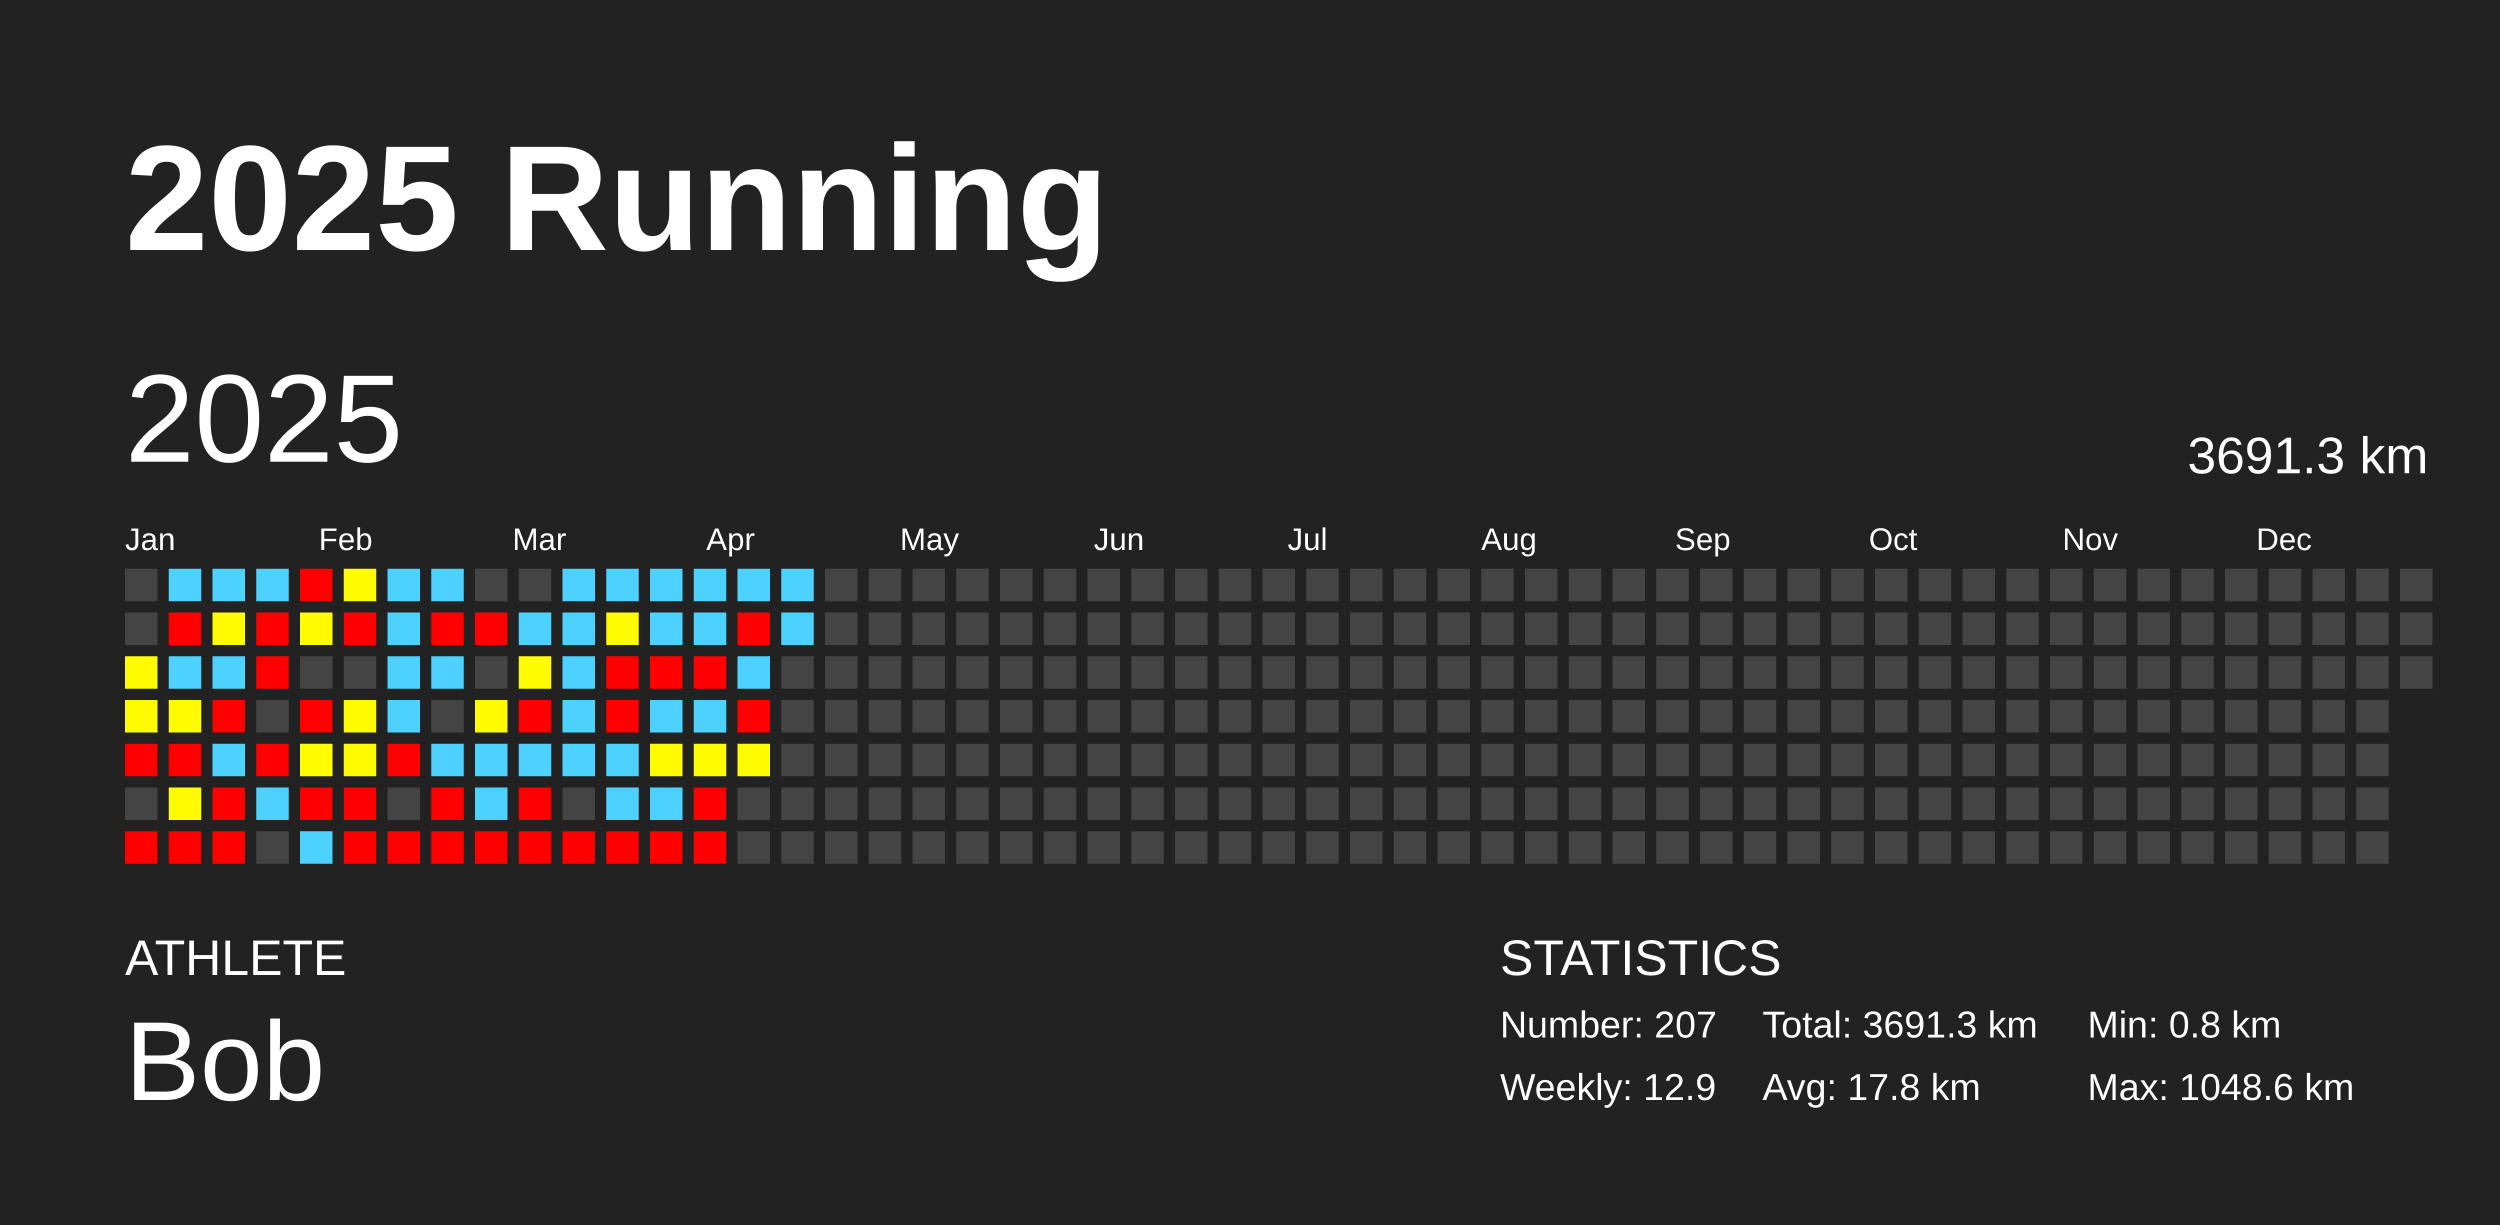
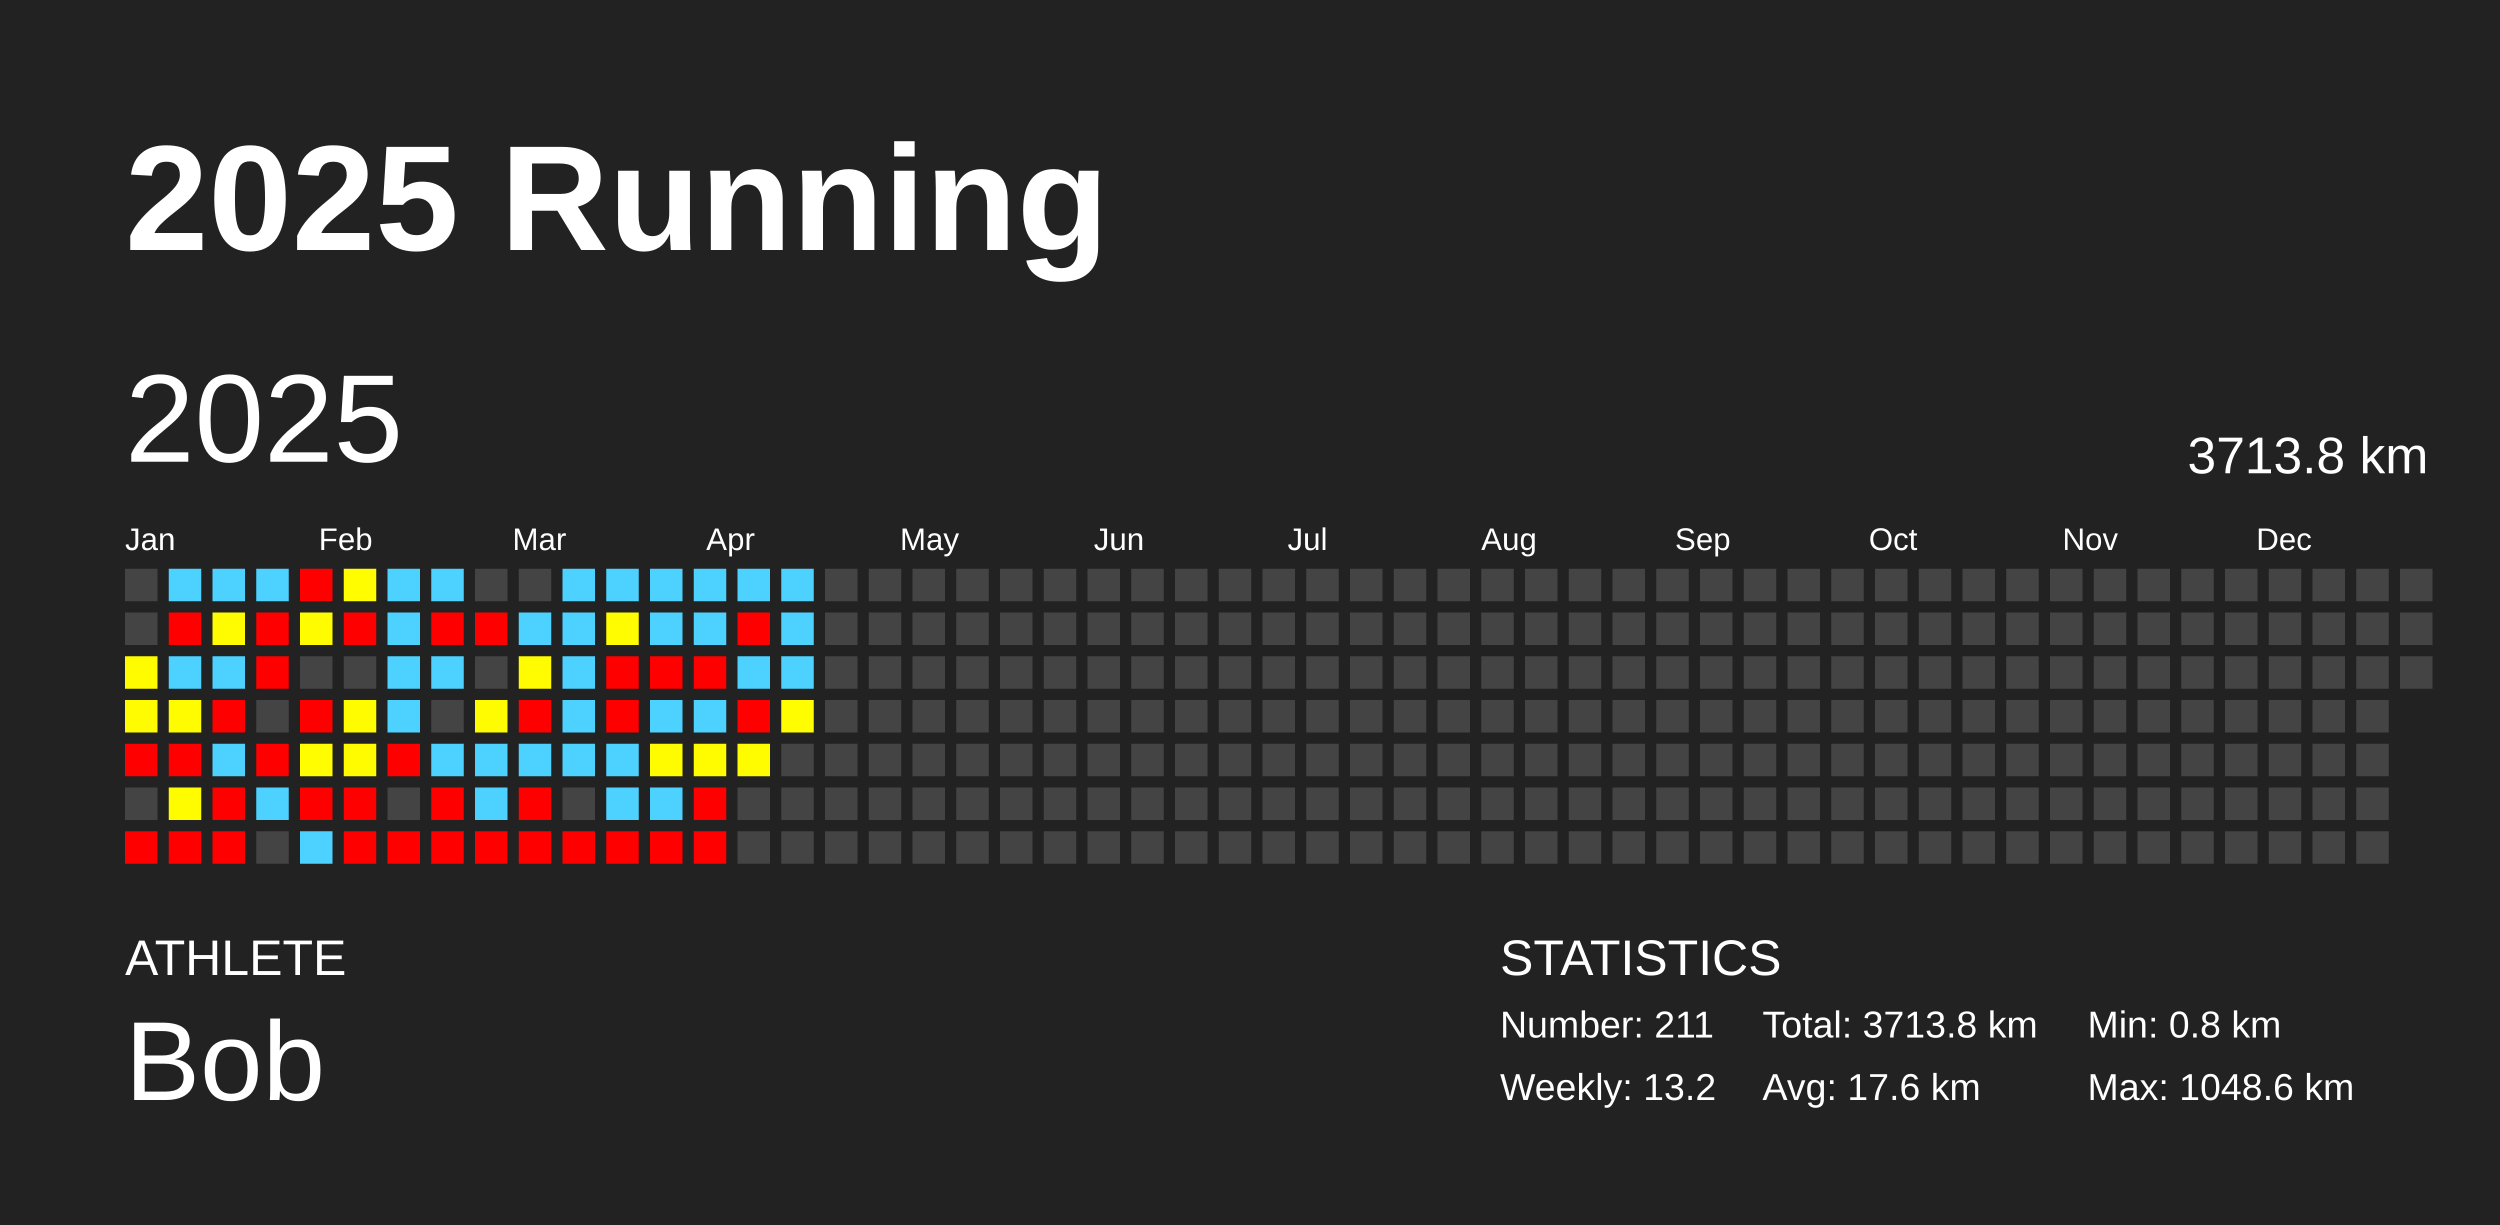
<svg xmlns="http://www.w3.org/2000/svg" baseProfile="full" height="98mm" version="1.1" viewBox="0,0,200,98" width="200mm">
  <defs />
  <rect fill="#222222" height="98" width="200" x="0" y="0" />
  <text fill="#FFFFFF" style="font-size:12px; font-family:Arial; font-weight:bold;" x="10" y="20">2025 Running</text>
  <text fill="#FFFFFF" style="font-size:4px; font-family:Arial" x="10" y="78">ATHLETE</text>
  <text fill="#FFFFFF" style="font-size:9px; font-family:Arial" x="10" y="88">Bob</text>
  <text fill="#FFFFFF" style="font-size:4px; font-family:Arial" x="120" y="78">STATISTICS</text>
-   <text fill="#FFFFFF" style="font-size:3px; font-family:Arial" x="120" y="83">Number: 207</text>
-   <text fill="#FFFFFF" style="font-size:3px; font-family:Arial" x="120" y="88">Weekly: 12.9</text>
-   <text fill="#FFFFFF" style="font-size:3px; font-family:Arial" x="141" y="83">Total: 3691.3 km</text>
-   <text fill="#FFFFFF" style="font-size:3px; font-family:Arial" x="141" y="88">Avg: 17.8 km</text>
+   <text fill="#FFFFFF" style="font-size:3px; font-family:Arial" x="120" y="83">Number: 211</text>
+   <text fill="#FFFFFF" style="font-size:3px; font-family:Arial" x="120" y="88">Weekly: 13.2</text>
+   <text fill="#FFFFFF" style="font-size:3px; font-family:Arial" x="141" y="83">Total: 3713.8 km</text>
+   <text fill="#FFFFFF" style="font-size:3px; font-family:Arial" x="141" y="88">Avg: 17.6 km</text>
  <text fill="#FFFFFF" style="font-size:3px; font-family:Arial" x="167" y="83">Min: 0.8 km</text>
  <text fill="#FFFFFF" style="font-size:3px; font-family:Arial" x="167" y="88">Max: 1048.6 km</text>
  <text dominant-baseline="hanging" fill="#FFFFFF" style="font-size:10.0px; font-family:Arial;" x="10" y="30">2025</text>
-   <text dominant-baseline="hanging" fill="#FFFFFF" style="font-size:4.125px; font-family:Arial;" x="175" y="35">3691.3 km</text>
+   <text dominant-baseline="hanging" fill="#FFFFFF" style="font-size:4.125px; font-family:Arial;" x="175" y="35">3713.8 km</text>
  <text fill="#FFFFFF" style="font-size:2.5px; font-family:Arial" x="10.0" y="44">Jan</text>
  <text fill="#FFFFFF" style="font-size:2.5px; font-family:Arial" x="25.5" y="44">Feb</text>
  <text fill="#FFFFFF" style="font-size:2.5px; font-family:Arial" x="41.0" y="44">Mar</text>
  <text fill="#FFFFFF" style="font-size:2.5px; font-family:Arial" x="56.5" y="44">Apr</text>
  <text fill="#FFFFFF" style="font-size:2.5px; font-family:Arial" x="72.0" y="44">May</text>
  <text fill="#FFFFFF" style="font-size:2.5px; font-family:Arial" x="87.5" y="44">Jun</text>
  <text fill="#FFFFFF" style="font-size:2.5px; font-family:Arial" x="103.0" y="44">Jul</text>
  <text fill="#FFFFFF" style="font-size:2.5px; font-family:Arial" x="118.5" y="44">Aug</text>
  <text fill="#FFFFFF" style="font-size:2.5px; font-family:Arial" x="134.0" y="44">Sep</text>
  <text fill="#FFFFFF" style="font-size:2.5px; font-family:Arial" x="149.5" y="44">Oct</text>
  <text fill="#FFFFFF" style="font-size:2.5px; font-family:Arial" x="165.0" y="44">Nov</text>
  <text fill="#FFFFFF" style="font-size:2.5px; font-family:Arial" x="180.5" y="44">Dec</text>
  <rect fill="#444444" height="2.6" width="2.6" x="10.0" y="45.5" />
  <rect fill="#444444" height="2.6" width="2.6" x="10.0" y="49.0" />
  <rect fill="#fffc00" height="2.6" width="2.6" x="10.0" y="52.5" />
  <rect fill="#fffb00" height="2.6" width="2.6" x="10.0" y="56.0" />
  <rect fill="red" height="2.6" width="2.6" x="10.0" y="59.5" />
  <rect fill="#444444" height="2.6" width="2.6" x="10.0" y="63.0" />
  <rect fill="red" height="2.6" width="2.6" x="10.0" y="66.5" />
  <rect fill="#4dd2ff" height="2.6" width="2.6" x="13.5" y="45.5" />
  <rect fill="red" height="2.6" width="2.6" x="13.5" y="49.0" />
  <rect fill="#4dd2ff" height="2.6" width="2.6" x="13.5" y="52.5" />
  <rect fill="#fffc00" height="2.6" width="2.6" x="13.5" y="56.0" />
  <rect fill="red" height="2.6" width="2.6" x="13.5" y="59.5" />
  <rect fill="#fffc00" height="2.6" width="2.6" x="13.5" y="63.0" />
  <rect fill="red" height="2.6" width="2.6" x="13.5" y="66.5" />
  <rect fill="#4dd2ff" height="2.6" width="2.6" x="17.0" y="45.5" />
  <rect fill="#fffb00" height="2.6" width="2.6" x="17.0" y="49.0" />
  <rect fill="#4dd2ff" height="2.6" width="2.6" x="17.0" y="52.5" />
  <rect fill="red" height="2.6" width="2.6" x="17.0" y="56.0" />
  <rect fill="#4dd2ff" height="2.6" width="2.6" x="17.0" y="59.5" />
  <rect fill="red" height="2.6" width="2.6" x="17.0" y="63.0" />
  <rect fill="red" height="2.6" width="2.6" x="17.0" y="66.5" />
  <rect fill="#4dd2ff" height="2.6" width="2.6" x="20.5" y="45.5" />
  <rect fill="red" height="2.6" width="2.6" x="20.5" y="49.0" />
  <rect fill="red" height="2.6" width="2.6" x="20.5" y="52.5" />
  <rect fill="#444444" height="2.6" width="2.6" x="20.5" y="56.0" />
  <rect fill="red" height="2.6" width="2.6" x="20.5" y="59.5" />
  <rect fill="#4dd2ff" height="2.6" width="2.6" x="20.5" y="63.0" />
  <rect fill="#444444" height="2.6" width="2.6" x="20.5" y="66.5" />
  <rect fill="red" height="2.6" width="2.6" x="24.0" y="45.5" />
  <rect fill="#fffc00" height="2.6" width="2.6" x="24.0" y="49.0" />
  <rect fill="#444444" height="2.6" width="2.6" x="24.0" y="52.5" />
  <rect fill="red" height="2.6" width="2.6" x="24.0" y="56.0" />
  <rect fill="#fffd00" height="2.6" width="2.6" x="24.0" y="59.5" />
  <rect fill="red" height="2.6" width="2.6" x="24.0" y="63.0" />
  <rect fill="#4dd2ff" height="2.6" width="2.6" x="24.0" y="66.5" />
  <rect fill="#fffd00" height="2.6" width="2.6" x="27.5" y="45.5" />
  <rect fill="red" height="2.6" width="2.6" x="27.5" y="49.0" />
  <rect fill="#444444" height="2.6" width="2.6" x="27.5" y="52.5" />
  <rect fill="#fffc00" height="2.6" width="2.6" x="27.5" y="56.0" />
  <rect fill="#fffc00" height="2.6" width="2.6" x="27.5" y="59.5" />
  <rect fill="red" height="2.6" width="2.6" x="27.5" y="63.0" />
  <rect fill="red" height="2.6" width="2.6" x="27.5" y="66.5" />
  <rect fill="#4dd2ff" height="2.6" width="2.6" x="31.0" y="45.5" />
  <rect fill="#4dd2ff" height="2.6" width="2.6" x="31.0" y="49.0" />
  <rect fill="#4dd2ff" height="2.6" width="2.6" x="31.0" y="52.5" />
  <rect fill="#4dd2ff" height="2.6" width="2.6" x="31.0" y="56.0" />
  <rect fill="red" height="2.6" width="2.6" x="31.0" y="59.5" />
  <rect fill="#444444" height="2.6" width="2.6" x="31.0" y="63.0" />
  <rect fill="red" height="2.6" width="2.6" x="31.0" y="66.5" />
  <rect fill="#4dd2ff" height="2.6" width="2.6" x="34.5" y="45.5" />
  <rect fill="red" height="2.6" width="2.6" x="34.5" y="49.0" />
  <rect fill="#4dd2ff" height="2.6" width="2.6" x="34.5" y="52.5" />
  <rect fill="#444444" height="2.6" width="2.6" x="34.5" y="56.0" />
  <rect fill="#4dd2ff" height="2.6" width="2.6" x="34.5" y="59.5" />
  <rect fill="red" height="2.6" width="2.6" x="34.5" y="63.0" />
  <rect fill="red" height="2.6" width="2.6" x="34.5" y="66.5" />
  <rect fill="#444444" height="2.6" width="2.6" x="38.0" y="45.5" />
  <rect fill="red" height="2.6" width="2.6" x="38.0" y="49.0" />
  <rect fill="#444444" height="2.6" width="2.6" x="38.0" y="52.5" />
  <rect fill="#fffb00" height="2.6" width="2.6" x="38.0" y="56.0" />
  <rect fill="#4dd2ff" height="2.6" width="2.6" x="38.0" y="59.5" />
  <rect fill="#4dd2ff" height="2.6" width="2.6" x="38.0" y="63.0" />
  <rect fill="red" height="2.6" width="2.6" x="38.0" y="66.5" />
  <rect fill="#444444" height="2.6" width="2.6" x="41.5" y="45.5" />
  <rect fill="#4dd2ff" height="2.6" width="2.6" x="41.5" y="49.0" />
  <rect fill="#fffb00" height="2.6" width="2.6" x="41.5" y="52.5" />
  <rect fill="red" height="2.6" width="2.6" x="41.5" y="56.0" />
  <rect fill="#4dd2ff" height="2.6" width="2.6" x="41.5" y="59.5" />
  <rect fill="red" height="2.6" width="2.6" x="41.5" y="63.0" />
  <rect fill="red" height="2.6" width="2.6" x="41.5" y="66.5" />
  <rect fill="#4dd2ff" height="2.6" width="2.6" x="45.0" y="45.5" />
  <rect fill="#4dd2ff" height="2.6" width="2.6" x="45.0" y="49.0" />
  <rect fill="#4dd2ff" height="2.6" width="2.6" x="45.0" y="52.5" />
  <rect fill="#4dd2ff" height="2.6" width="2.6" x="45.0" y="56.0" />
  <rect fill="#4dd2ff" height="2.6" width="2.6" x="45.0" y="59.5" />
  <rect fill="#444444" height="2.6" width="2.6" x="45.0" y="63.0" />
  <rect fill="red" height="2.6" width="2.6" x="45.0" y="66.5" />
  <rect fill="#4dd2ff" height="2.6" width="2.6" x="48.5" y="45.5" />
  <rect fill="#fffb00" height="2.6" width="2.6" x="48.5" y="49.0" />
  <rect fill="red" height="2.6" width="2.6" x="48.5" y="52.5" />
  <rect fill="red" height="2.6" width="2.6" x="48.5" y="56.0" />
  <rect fill="#4dd2ff" height="2.6" width="2.6" x="48.5" y="59.5" />
  <rect fill="#4dd2ff" height="2.6" width="2.6" x="48.5" y="63.0" />
  <rect fill="red" height="2.6" width="2.6" x="48.5" y="66.5" />
  <rect fill="#4dd2ff" height="2.6" width="2.6" x="52.0" y="45.5" />
  <rect fill="#4dd2ff" height="2.6" width="2.6" x="52.0" y="49.0" />
  <rect fill="red" height="2.6" width="2.6" x="52.0" y="52.5" />
  <rect fill="#4dd2ff" height="2.6" width="2.6" x="52.0" y="56.0" />
  <rect fill="#fffc00" height="2.6" width="2.6" x="52.0" y="59.5" />
  <rect fill="#4dd2ff" height="2.6" width="2.6" x="52.0" y="63.0" />
  <rect fill="red" height="2.6" width="2.6" x="52.0" y="66.5" />
  <rect fill="#4dd2ff" height="2.6" width="2.6" x="55.5" y="45.5" />
  <rect fill="#4dd2ff" height="2.6" width="2.6" x="55.5" y="49.0" />
  <rect fill="red" height="2.6" width="2.6" x="55.5" y="52.5" />
  <rect fill="#4dd2ff" height="2.6" width="2.6" x="55.5" y="56.0" />
  <rect fill="#fffc00" height="2.6" width="2.6" x="55.5" y="59.5" />
  <rect fill="red" height="2.6" width="2.6" x="55.5" y="63.0" />
  <rect fill="red" height="2.6" width="2.6" x="55.5" y="66.5" />
  <rect fill="#4dd2ff" height="2.6" width="2.6" x="59.0" y="45.5" />
  <rect fill="red" height="2.6" width="2.6" x="59.0" y="49.0" />
  <rect fill="#4dd2ff" height="2.6" width="2.6" x="59.0" y="52.5" />
  <rect fill="red" height="2.6" width="2.6" x="59.0" y="56.0" />
  <rect fill="#fffc00" height="2.6" width="2.6" x="59.0" y="59.5" />
  <rect fill="#444444" height="2.6" width="2.6" x="59.0" y="63.0" />
  <rect fill="#444444" height="2.6" width="2.6" x="59.0" y="66.5" />
  <rect fill="#4dd2ff" height="2.6" width="2.6" x="62.5" y="45.5" />
  <rect fill="#4dd2ff" height="2.6" width="2.6" x="62.5" y="49.0" />
-   <rect fill="#444444" height="2.6" width="2.6" x="62.5" y="52.5" />
-   <rect fill="#444444" height="2.6" width="2.6" x="62.5" y="56.0" />
+   <rect fill="#4dd2ff" height="2.6" width="2.6" x="62.5" y="52.5" />
+   <rect fill="#fffd00" height="2.6" width="2.6" x="62.5" y="56.0" />
  <rect fill="#444444" height="2.6" width="2.6" x="62.5" y="59.5" />
  <rect fill="#444444" height="2.6" width="2.6" x="62.5" y="63.0" />
  <rect fill="#444444" height="2.6" width="2.6" x="62.5" y="66.5" />
  <rect fill="#444444" height="2.6" width="2.6" x="66.0" y="45.5" />
  <rect fill="#444444" height="2.6" width="2.6" x="66.0" y="49.0" />
  <rect fill="#444444" height="2.6" width="2.6" x="66.0" y="52.5" />
  <rect fill="#444444" height="2.6" width="2.6" x="66.0" y="56.0" />
  <rect fill="#444444" height="2.6" width="2.6" x="66.0" y="59.5" />
  <rect fill="#444444" height="2.6" width="2.6" x="66.0" y="63.0" />
  <rect fill="#444444" height="2.6" width="2.6" x="66.0" y="66.5" />
  <rect fill="#444444" height="2.6" width="2.6" x="69.5" y="45.5" />
  <rect fill="#444444" height="2.6" width="2.6" x="69.5" y="49.0" />
  <rect fill="#444444" height="2.6" width="2.6" x="69.5" y="52.5" />
  <rect fill="#444444" height="2.6" width="2.6" x="69.5" y="56.0" />
  <rect fill="#444444" height="2.6" width="2.6" x="69.5" y="59.5" />
  <rect fill="#444444" height="2.6" width="2.6" x="69.5" y="63.0" />
  <rect fill="#444444" height="2.6" width="2.6" x="69.5" y="66.5" />
  <rect fill="#444444" height="2.6" width="2.6" x="73.0" y="45.5" />
  <rect fill="#444444" height="2.6" width="2.6" x="73.0" y="49.0" />
  <rect fill="#444444" height="2.6" width="2.6" x="73.0" y="52.5" />
  <rect fill="#444444" height="2.6" width="2.6" x="73.0" y="56.0" />
  <rect fill="#444444" height="2.6" width="2.6" x="73.0" y="59.5" />
  <rect fill="#444444" height="2.6" width="2.6" x="73.0" y="63.0" />
  <rect fill="#444444" height="2.6" width="2.6" x="73.0" y="66.5" />
  <rect fill="#444444" height="2.6" width="2.6" x="76.5" y="45.5" />
  <rect fill="#444444" height="2.6" width="2.6" x="76.5" y="49.0" />
  <rect fill="#444444" height="2.6" width="2.6" x="76.5" y="52.5" />
  <rect fill="#444444" height="2.6" width="2.6" x="76.5" y="56.0" />
  <rect fill="#444444" height="2.6" width="2.6" x="76.5" y="59.5" />
  <rect fill="#444444" height="2.6" width="2.6" x="76.5" y="63.0" />
  <rect fill="#444444" height="2.6" width="2.6" x="76.5" y="66.5" />
  <rect fill="#444444" height="2.6" width="2.6" x="80.0" y="45.5" />
  <rect fill="#444444" height="2.6" width="2.6" x="80.0" y="49.0" />
  <rect fill="#444444" height="2.6" width="2.6" x="80.0" y="52.5" />
  <rect fill="#444444" height="2.6" width="2.6" x="80.0" y="56.0" />
  <rect fill="#444444" height="2.6" width="2.6" x="80.0" y="59.5" />
  <rect fill="#444444" height="2.6" width="2.6" x="80.0" y="63.0" />
  <rect fill="#444444" height="2.6" width="2.6" x="80.0" y="66.5" />
  <rect fill="#444444" height="2.6" width="2.6" x="83.5" y="45.5" />
  <rect fill="#444444" height="2.6" width="2.6" x="83.5" y="49.0" />
  <rect fill="#444444" height="2.6" width="2.6" x="83.5" y="52.5" />
  <rect fill="#444444" height="2.6" width="2.6" x="83.5" y="56.0" />
  <rect fill="#444444" height="2.6" width="2.6" x="83.5" y="59.5" />
  <rect fill="#444444" height="2.6" width="2.6" x="83.5" y="63.0" />
  <rect fill="#444444" height="2.6" width="2.6" x="83.5" y="66.5" />
  <rect fill="#444444" height="2.6" width="2.6" x="87.0" y="45.5" />
  <rect fill="#444444" height="2.6" width="2.6" x="87.0" y="49.0" />
  <rect fill="#444444" height="2.6" width="2.6" x="87.0" y="52.5" />
  <rect fill="#444444" height="2.6" width="2.6" x="87.0" y="56.0" />
  <rect fill="#444444" height="2.6" width="2.6" x="87.0" y="59.5" />
  <rect fill="#444444" height="2.6" width="2.6" x="87.0" y="63.0" />
  <rect fill="#444444" height="2.6" width="2.6" x="87.0" y="66.5" />
  <rect fill="#444444" height="2.6" width="2.6" x="90.5" y="45.5" />
  <rect fill="#444444" height="2.6" width="2.6" x="90.5" y="49.0" />
  <rect fill="#444444" height="2.6" width="2.6" x="90.5" y="52.5" />
  <rect fill="#444444" height="2.6" width="2.6" x="90.5" y="56.0" />
  <rect fill="#444444" height="2.6" width="2.6" x="90.5" y="59.5" />
  <rect fill="#444444" height="2.6" width="2.6" x="90.5" y="63.0" />
  <rect fill="#444444" height="2.6" width="2.6" x="90.5" y="66.5" />
  <rect fill="#444444" height="2.6" width="2.6" x="94.0" y="45.5" />
  <rect fill="#444444" height="2.6" width="2.6" x="94.0" y="49.0" />
  <rect fill="#444444" height="2.6" width="2.6" x="94.0" y="52.5" />
  <rect fill="#444444" height="2.6" width="2.6" x="94.0" y="56.0" />
  <rect fill="#444444" height="2.6" width="2.6" x="94.0" y="59.5" />
  <rect fill="#444444" height="2.6" width="2.6" x="94.0" y="63.0" />
  <rect fill="#444444" height="2.6" width="2.6" x="94.0" y="66.5" />
  <rect fill="#444444" height="2.6" width="2.6" x="97.5" y="45.5" />
  <rect fill="#444444" height="2.6" width="2.6" x="97.5" y="49.0" />
  <rect fill="#444444" height="2.6" width="2.6" x="97.5" y="52.5" />
  <rect fill="#444444" height="2.6" width="2.6" x="97.5" y="56.0" />
  <rect fill="#444444" height="2.6" width="2.6" x="97.5" y="59.5" />
  <rect fill="#444444" height="2.6" width="2.6" x="97.5" y="63.0" />
  <rect fill="#444444" height="2.6" width="2.6" x="97.5" y="66.5" />
  <rect fill="#444444" height="2.6" width="2.6" x="101.0" y="45.5" />
  <rect fill="#444444" height="2.6" width="2.6" x="101.0" y="49.0" />
  <rect fill="#444444" height="2.6" width="2.6" x="101.0" y="52.5" />
  <rect fill="#444444" height="2.6" width="2.6" x="101.0" y="56.0" />
  <rect fill="#444444" height="2.6" width="2.6" x="101.0" y="59.5" />
  <rect fill="#444444" height="2.6" width="2.6" x="101.0" y="63.0" />
  <rect fill="#444444" height="2.6" width="2.6" x="101.0" y="66.5" />
  <rect fill="#444444" height="2.6" width="2.6" x="104.5" y="45.5" />
  <rect fill="#444444" height="2.6" width="2.6" x="104.5" y="49.0" />
  <rect fill="#444444" height="2.6" width="2.6" x="104.5" y="52.5" />
  <rect fill="#444444" height="2.6" width="2.6" x="104.5" y="56.0" />
  <rect fill="#444444" height="2.6" width="2.6" x="104.5" y="59.5" />
  <rect fill="#444444" height="2.6" width="2.6" x="104.5" y="63.0" />
  <rect fill="#444444" height="2.6" width="2.6" x="104.5" y="66.5" />
  <rect fill="#444444" height="2.6" width="2.6" x="108.0" y="45.5" />
  <rect fill="#444444" height="2.6" width="2.6" x="108.0" y="49.0" />
  <rect fill="#444444" height="2.6" width="2.6" x="108.0" y="52.5" />
  <rect fill="#444444" height="2.6" width="2.6" x="108.0" y="56.0" />
  <rect fill="#444444" height="2.6" width="2.6" x="108.0" y="59.5" />
  <rect fill="#444444" height="2.6" width="2.6" x="108.0" y="63.0" />
  <rect fill="#444444" height="2.6" width="2.6" x="108.0" y="66.5" />
  <rect fill="#444444" height="2.6" width="2.6" x="111.5" y="45.5" />
  <rect fill="#444444" height="2.6" width="2.6" x="111.5" y="49.0" />
  <rect fill="#444444" height="2.6" width="2.6" x="111.5" y="52.5" />
  <rect fill="#444444" height="2.6" width="2.6" x="111.5" y="56.0" />
  <rect fill="#444444" height="2.6" width="2.6" x="111.5" y="59.5" />
  <rect fill="#444444" height="2.6" width="2.6" x="111.5" y="63.0" />
  <rect fill="#444444" height="2.6" width="2.6" x="111.5" y="66.5" />
  <rect fill="#444444" height="2.6" width="2.6" x="115.0" y="45.5" />
  <rect fill="#444444" height="2.6" width="2.6" x="115.0" y="49.0" />
  <rect fill="#444444" height="2.6" width="2.6" x="115.0" y="52.5" />
  <rect fill="#444444" height="2.6" width="2.6" x="115.0" y="56.0" />
  <rect fill="#444444" height="2.6" width="2.6" x="115.0" y="59.5" />
  <rect fill="#444444" height="2.6" width="2.6" x="115.0" y="63.0" />
  <rect fill="#444444" height="2.6" width="2.6" x="115.0" y="66.5" />
  <rect fill="#444444" height="2.6" width="2.6" x="118.5" y="45.5" />
  <rect fill="#444444" height="2.6" width="2.6" x="118.5" y="49.0" />
  <rect fill="#444444" height="2.6" width="2.6" x="118.5" y="52.5" />
  <rect fill="#444444" height="2.6" width="2.6" x="118.5" y="56.0" />
  <rect fill="#444444" height="2.6" width="2.6" x="118.5" y="59.5" />
  <rect fill="#444444" height="2.6" width="2.6" x="118.5" y="63.0" />
  <rect fill="#444444" height="2.6" width="2.6" x="118.5" y="66.5" />
  <rect fill="#444444" height="2.6" width="2.6" x="122.0" y="45.5" />
  <rect fill="#444444" height="2.6" width="2.6" x="122.0" y="49.0" />
  <rect fill="#444444" height="2.6" width="2.6" x="122.0" y="52.5" />
  <rect fill="#444444" height="2.6" width="2.6" x="122.0" y="56.0" />
  <rect fill="#444444" height="2.6" width="2.6" x="122.0" y="59.5" />
  <rect fill="#444444" height="2.6" width="2.6" x="122.0" y="63.0" />
  <rect fill="#444444" height="2.6" width="2.6" x="122.0" y="66.5" />
  <rect fill="#444444" height="2.6" width="2.6" x="125.5" y="45.5" />
  <rect fill="#444444" height="2.6" width="2.6" x="125.5" y="49.0" />
  <rect fill="#444444" height="2.6" width="2.6" x="125.5" y="52.5" />
  <rect fill="#444444" height="2.6" width="2.6" x="125.5" y="56.0" />
  <rect fill="#444444" height="2.6" width="2.6" x="125.5" y="59.5" />
  <rect fill="#444444" height="2.6" width="2.6" x="125.5" y="63.0" />
  <rect fill="#444444" height="2.6" width="2.6" x="125.5" y="66.5" />
  <rect fill="#444444" height="2.6" width="2.6" x="129.0" y="45.5" />
  <rect fill="#444444" height="2.6" width="2.6" x="129.0" y="49.0" />
  <rect fill="#444444" height="2.6" width="2.6" x="129.0" y="52.5" />
  <rect fill="#444444" height="2.6" width="2.6" x="129.0" y="56.0" />
  <rect fill="#444444" height="2.6" width="2.6" x="129.0" y="59.5" />
  <rect fill="#444444" height="2.6" width="2.6" x="129.0" y="63.0" />
  <rect fill="#444444" height="2.6" width="2.6" x="129.0" y="66.5" />
  <rect fill="#444444" height="2.6" width="2.6" x="132.5" y="45.5" />
  <rect fill="#444444" height="2.6" width="2.6" x="132.5" y="49.0" />
  <rect fill="#444444" height="2.6" width="2.6" x="132.5" y="52.5" />
  <rect fill="#444444" height="2.6" width="2.6" x="132.5" y="56.0" />
  <rect fill="#444444" height="2.6" width="2.6" x="132.5" y="59.5" />
  <rect fill="#444444" height="2.6" width="2.6" x="132.5" y="63.0" />
  <rect fill="#444444" height="2.6" width="2.6" x="132.5" y="66.5" />
  <rect fill="#444444" height="2.6" width="2.6" x="136.0" y="45.5" />
  <rect fill="#444444" height="2.6" width="2.6" x="136.0" y="49.0" />
  <rect fill="#444444" height="2.6" width="2.6" x="136.0" y="52.5" />
  <rect fill="#444444" height="2.6" width="2.6" x="136.0" y="56.0" />
  <rect fill="#444444" height="2.6" width="2.6" x="136.0" y="59.5" />
  <rect fill="#444444" height="2.6" width="2.6" x="136.0" y="63.0" />
  <rect fill="#444444" height="2.6" width="2.6" x="136.0" y="66.5" />
  <rect fill="#444444" height="2.6" width="2.6" x="139.5" y="45.5" />
  <rect fill="#444444" height="2.6" width="2.6" x="139.5" y="49.0" />
  <rect fill="#444444" height="2.6" width="2.6" x="139.5" y="52.5" />
  <rect fill="#444444" height="2.6" width="2.6" x="139.5" y="56.0" />
  <rect fill="#444444" height="2.6" width="2.6" x="139.5" y="59.5" />
  <rect fill="#444444" height="2.6" width="2.6" x="139.5" y="63.0" />
  <rect fill="#444444" height="2.6" width="2.6" x="139.5" y="66.5" />
  <rect fill="#444444" height="2.6" width="2.6" x="143.0" y="45.5" />
  <rect fill="#444444" height="2.6" width="2.6" x="143.0" y="49.0" />
  <rect fill="#444444" height="2.6" width="2.6" x="143.0" y="52.5" />
  <rect fill="#444444" height="2.6" width="2.6" x="143.0" y="56.0" />
  <rect fill="#444444" height="2.6" width="2.6" x="143.0" y="59.5" />
  <rect fill="#444444" height="2.6" width="2.6" x="143.0" y="63.0" />
  <rect fill="#444444" height="2.6" width="2.6" x="143.0" y="66.5" />
  <rect fill="#444444" height="2.6" width="2.6" x="146.5" y="45.5" />
  <rect fill="#444444" height="2.6" width="2.6" x="146.5" y="49.0" />
  <rect fill="#444444" height="2.6" width="2.6" x="146.5" y="52.5" />
  <rect fill="#444444" height="2.6" width="2.6" x="146.5" y="56.0" />
  <rect fill="#444444" height="2.6" width="2.6" x="146.5" y="59.5" />
  <rect fill="#444444" height="2.6" width="2.6" x="146.5" y="63.0" />
  <rect fill="#444444" height="2.6" width="2.6" x="146.5" y="66.5" />
  <rect fill="#444444" height="2.6" width="2.6" x="150.0" y="45.5" />
  <rect fill="#444444" height="2.6" width="2.6" x="150.0" y="49.0" />
  <rect fill="#444444" height="2.6" width="2.6" x="150.0" y="52.5" />
  <rect fill="#444444" height="2.6" width="2.6" x="150.0" y="56.0" />
  <rect fill="#444444" height="2.6" width="2.6" x="150.0" y="59.5" />
  <rect fill="#444444" height="2.6" width="2.6" x="150.0" y="63.0" />
  <rect fill="#444444" height="2.6" width="2.6" x="150.0" y="66.5" />
  <rect fill="#444444" height="2.6" width="2.6" x="153.5" y="45.5" />
  <rect fill="#444444" height="2.6" width="2.6" x="153.5" y="49.0" />
  <rect fill="#444444" height="2.6" width="2.6" x="153.5" y="52.5" />
  <rect fill="#444444" height="2.6" width="2.6" x="153.5" y="56.0" />
  <rect fill="#444444" height="2.6" width="2.6" x="153.5" y="59.5" />
  <rect fill="#444444" height="2.6" width="2.6" x="153.5" y="63.0" />
  <rect fill="#444444" height="2.6" width="2.6" x="153.5" y="66.5" />
  <rect fill="#444444" height="2.6" width="2.6" x="157.0" y="45.5" />
  <rect fill="#444444" height="2.6" width="2.6" x="157.0" y="49.0" />
  <rect fill="#444444" height="2.6" width="2.6" x="157.0" y="52.5" />
  <rect fill="#444444" height="2.6" width="2.6" x="157.0" y="56.0" />
  <rect fill="#444444" height="2.6" width="2.6" x="157.0" y="59.5" />
  <rect fill="#444444" height="2.6" width="2.6" x="157.0" y="63.0" />
  <rect fill="#444444" height="2.6" width="2.6" x="157.0" y="66.5" />
  <rect fill="#444444" height="2.6" width="2.6" x="160.5" y="45.5" />
  <rect fill="#444444" height="2.6" width="2.6" x="160.5" y="49.0" />
  <rect fill="#444444" height="2.6" width="2.6" x="160.5" y="52.5" />
  <rect fill="#444444" height="2.6" width="2.6" x="160.5" y="56.0" />
  <rect fill="#444444" height="2.6" width="2.6" x="160.5" y="59.5" />
  <rect fill="#444444" height="2.6" width="2.6" x="160.5" y="63.0" />
  <rect fill="#444444" height="2.6" width="2.6" x="160.5" y="66.5" />
  <rect fill="#444444" height="2.6" width="2.6" x="164.0" y="45.5" />
  <rect fill="#444444" height="2.6" width="2.6" x="164.0" y="49.0" />
  <rect fill="#444444" height="2.6" width="2.6" x="164.0" y="52.5" />
  <rect fill="#444444" height="2.6" width="2.6" x="164.0" y="56.0" />
  <rect fill="#444444" height="2.6" width="2.6" x="164.0" y="59.5" />
  <rect fill="#444444" height="2.6" width="2.6" x="164.0" y="63.0" />
  <rect fill="#444444" height="2.6" width="2.6" x="164.0" y="66.5" />
  <rect fill="#444444" height="2.6" width="2.6" x="167.5" y="45.5" />
  <rect fill="#444444" height="2.6" width="2.6" x="167.5" y="49.0" />
  <rect fill="#444444" height="2.6" width="2.6" x="167.5" y="52.5" />
  <rect fill="#444444" height="2.6" width="2.6" x="167.5" y="56.0" />
  <rect fill="#444444" height="2.6" width="2.6" x="167.5" y="59.5" />
  <rect fill="#444444" height="2.6" width="2.6" x="167.5" y="63.0" />
  <rect fill="#444444" height="2.6" width="2.6" x="167.5" y="66.5" />
  <rect fill="#444444" height="2.6" width="2.6" x="171.0" y="45.5" />
  <rect fill="#444444" height="2.6" width="2.6" x="171.0" y="49.0" />
  <rect fill="#444444" height="2.6" width="2.6" x="171.0" y="52.5" />
  <rect fill="#444444" height="2.6" width="2.6" x="171.0" y="56.0" />
  <rect fill="#444444" height="2.6" width="2.6" x="171.0" y="59.5" />
  <rect fill="#444444" height="2.6" width="2.6" x="171.0" y="63.0" />
  <rect fill="#444444" height="2.6" width="2.6" x="171.0" y="66.5" />
  <rect fill="#444444" height="2.6" width="2.6" x="174.5" y="45.5" />
  <rect fill="#444444" height="2.6" width="2.6" x="174.5" y="49.0" />
  <rect fill="#444444" height="2.6" width="2.6" x="174.5" y="52.5" />
  <rect fill="#444444" height="2.6" width="2.6" x="174.5" y="56.0" />
  <rect fill="#444444" height="2.6" width="2.6" x="174.5" y="59.5" />
  <rect fill="#444444" height="2.6" width="2.6" x="174.5" y="63.0" />
  <rect fill="#444444" height="2.6" width="2.6" x="174.5" y="66.5" />
  <rect fill="#444444" height="2.6" width="2.6" x="178.0" y="45.5" />
  <rect fill="#444444" height="2.6" width="2.6" x="178.0" y="49.0" />
  <rect fill="#444444" height="2.6" width="2.6" x="178.0" y="52.5" />
  <rect fill="#444444" height="2.6" width="2.6" x="178.0" y="56.0" />
  <rect fill="#444444" height="2.6" width="2.6" x="178.0" y="59.5" />
  <rect fill="#444444" height="2.6" width="2.6" x="178.0" y="63.0" />
  <rect fill="#444444" height="2.6" width="2.6" x="178.0" y="66.5" />
  <rect fill="#444444" height="2.6" width="2.6" x="181.5" y="45.5" />
  <rect fill="#444444" height="2.6" width="2.6" x="181.5" y="49.0" />
  <rect fill="#444444" height="2.6" width="2.6" x="181.5" y="52.5" />
  <rect fill="#444444" height="2.6" width="2.6" x="181.5" y="56.0" />
  <rect fill="#444444" height="2.6" width="2.6" x="181.5" y="59.5" />
  <rect fill="#444444" height="2.6" width="2.6" x="181.5" y="63.0" />
  <rect fill="#444444" height="2.6" width="2.6" x="181.5" y="66.5" />
  <rect fill="#444444" height="2.6" width="2.6" x="185.0" y="45.5" />
  <rect fill="#444444" height="2.6" width="2.6" x="185.0" y="49.0" />
  <rect fill="#444444" height="2.6" width="2.6" x="185.0" y="52.5" />
  <rect fill="#444444" height="2.6" width="2.6" x="185.0" y="56.0" />
  <rect fill="#444444" height="2.6" width="2.6" x="185.0" y="59.5" />
  <rect fill="#444444" height="2.6" width="2.6" x="185.0" y="63.0" />
  <rect fill="#444444" height="2.6" width="2.6" x="185.0" y="66.5" />
  <rect fill="#444444" height="2.6" width="2.6" x="188.5" y="45.5" />
  <rect fill="#444444" height="2.6" width="2.6" x="188.5" y="49.0" />
  <rect fill="#444444" height="2.6" width="2.6" x="188.5" y="52.5" />
  <rect fill="#444444" height="2.6" width="2.6" x="188.5" y="56.0" />
  <rect fill="#444444" height="2.6" width="2.6" x="188.5" y="59.5" />
  <rect fill="#444444" height="2.6" width="2.6" x="188.5" y="63.0" />
  <rect fill="#444444" height="2.6" width="2.6" x="188.5" y="66.5" />
  <rect fill="#444444" height="2.6" width="2.6" x="192.0" y="45.5" />
  <rect fill="#444444" height="2.6" width="2.6" x="192.0" y="49.0" />
  <rect fill="#444444" height="2.6" width="2.6" x="192.0" y="52.5" />
</svg>
